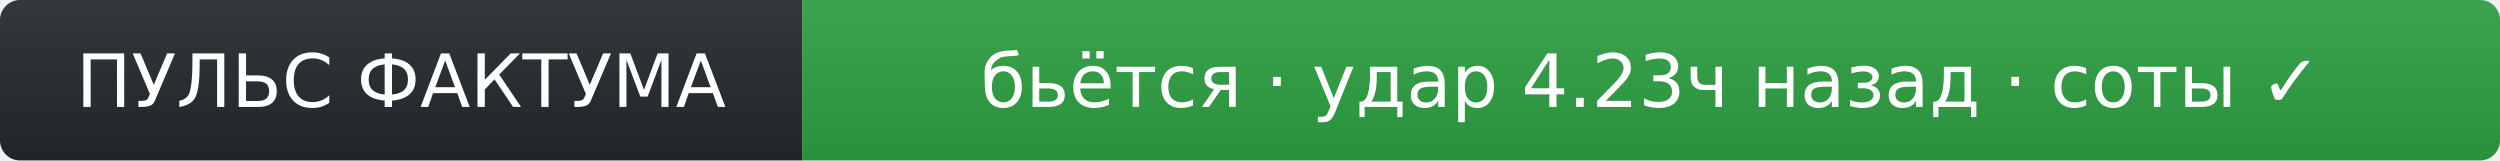
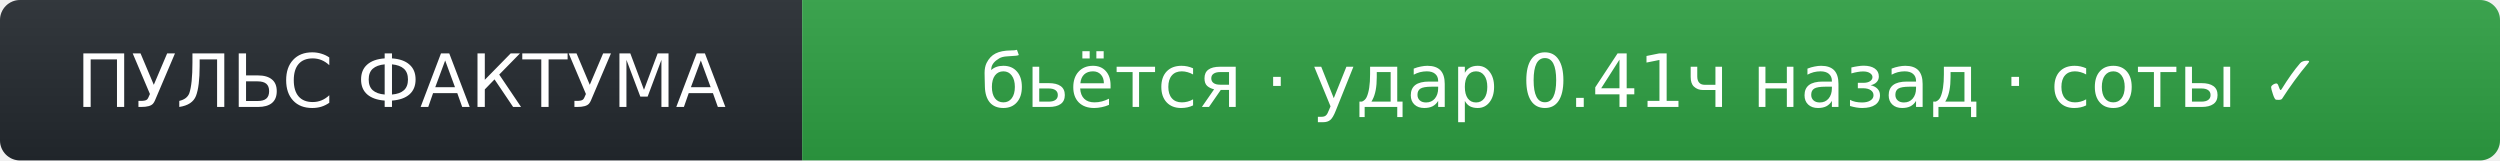
- <svg xmlns="http://www.w3.org/2000/svg" width="374" height="24" role="img" aria-label="ПУЛЬС ФАКТУМА: бьётся · удар 4.23ч назад · соты ✓">
+ <svg xmlns="http://www.w3.org/2000/svg" width="374" height="24" role="img" aria-label="ПУЛЬС ФАКТУМА: бьётся · удар 0.41ч назад · соты ✓">
  <linearGradient id="s" x2="0" y2="100%">
    <stop offset="0" stop-color="#bbb" stop-opacity=".1" />
    <stop offset="1" stop-opacity=".1" />
  </linearGradient>
  <clipPath id="r">
    <rect width="374" height="24" rx="3" fill="#fff" />
  </clipPath>
  <g clip-path="url(#r)">
    <rect width="120" height="24" fill="#24292f" />
    <rect x="120" width="254" height="24" fill="#2ea043" />
    <rect width="374" height="24" fill="url(#s)" />
  </g>
  <g fill="#fff" text-anchor="middle" font-family="Verdana,Geneva,DejaVu Sans,sans-serif" font-size="11">
    <text x="60" y="16">ПУЛЬС ФАКТУМА</text>
-     <text x="247" y="16">бьётся · удар 4.23ч назад · соты ✓</text>
+     <text x="247" y="16">бьётся · удар 0.41ч назад · соты ✓</text>
  </g>
</svg>
